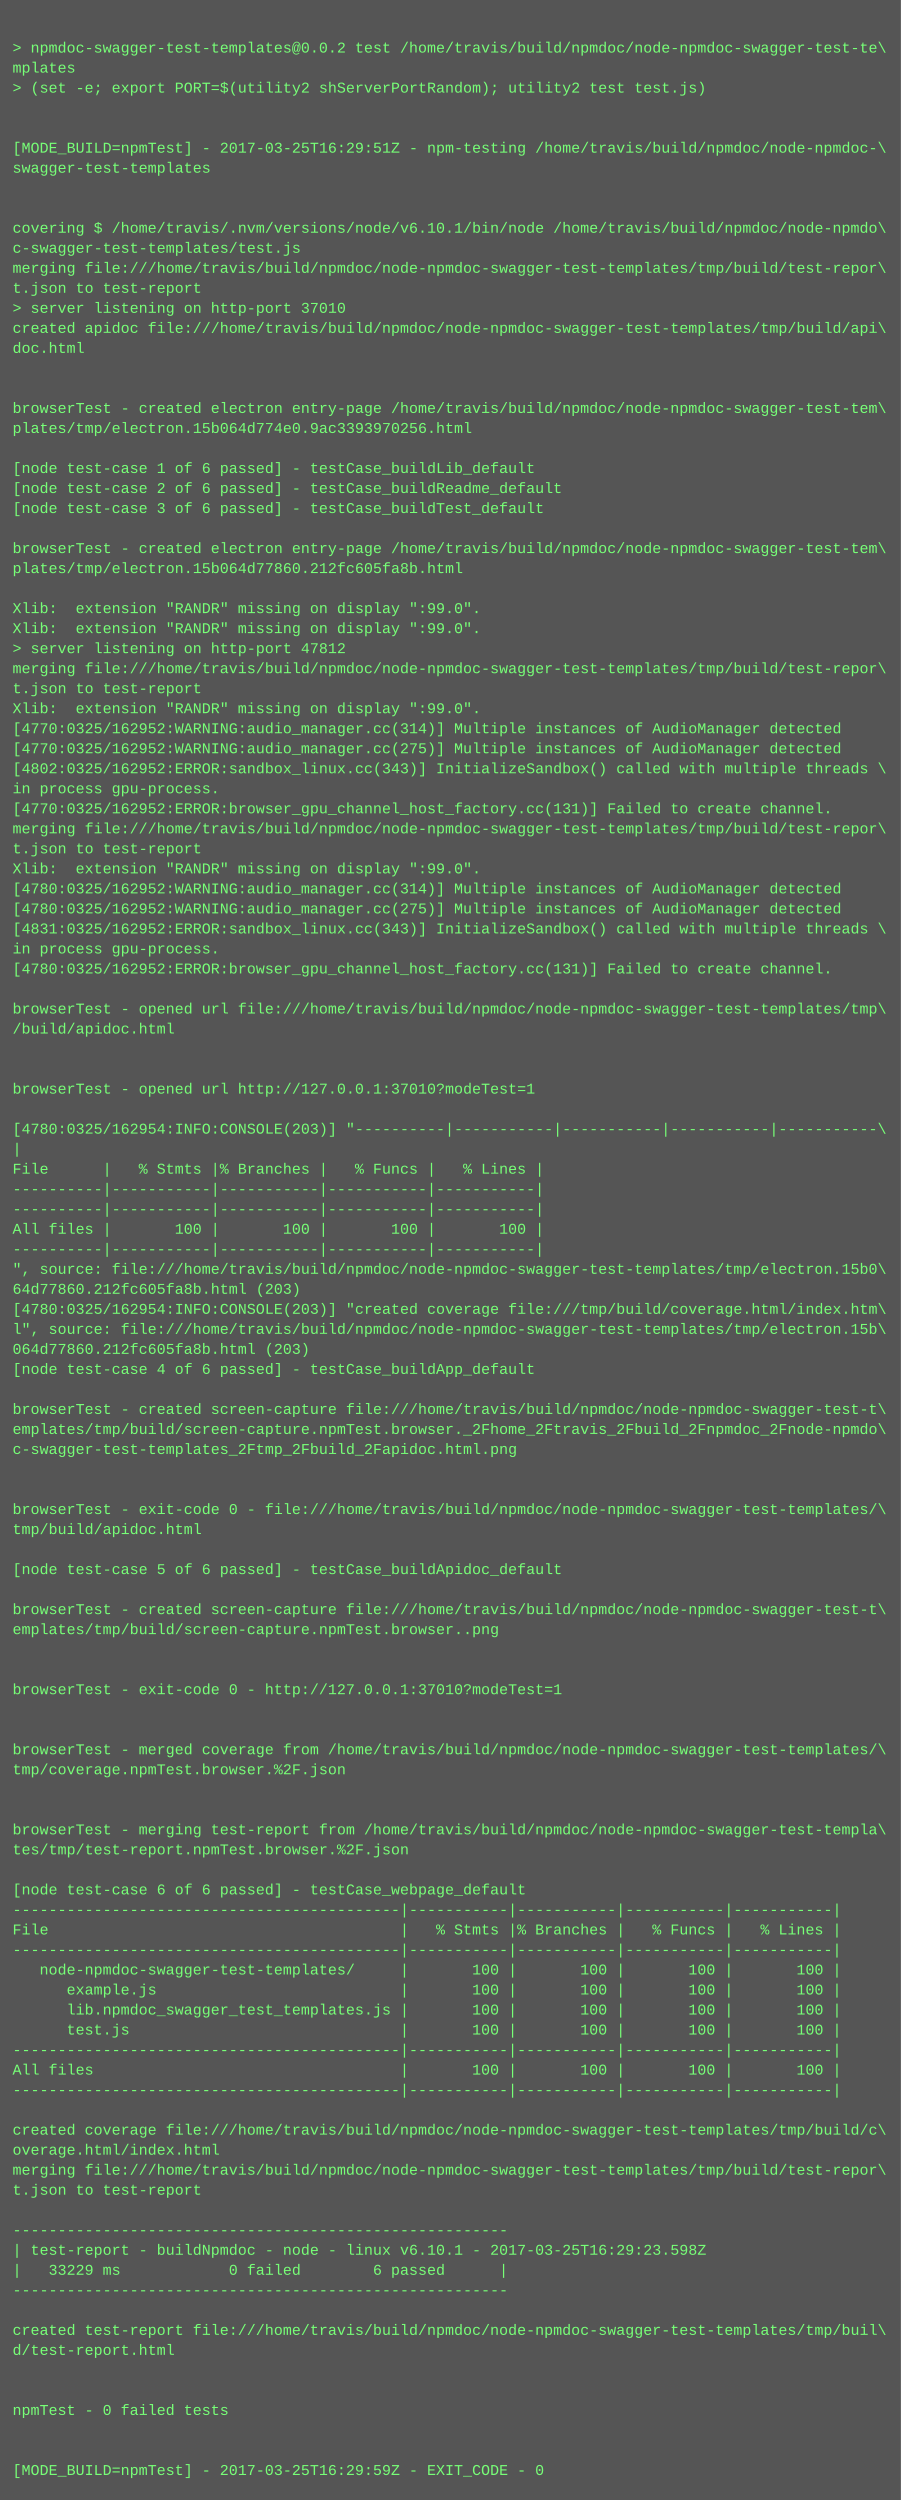
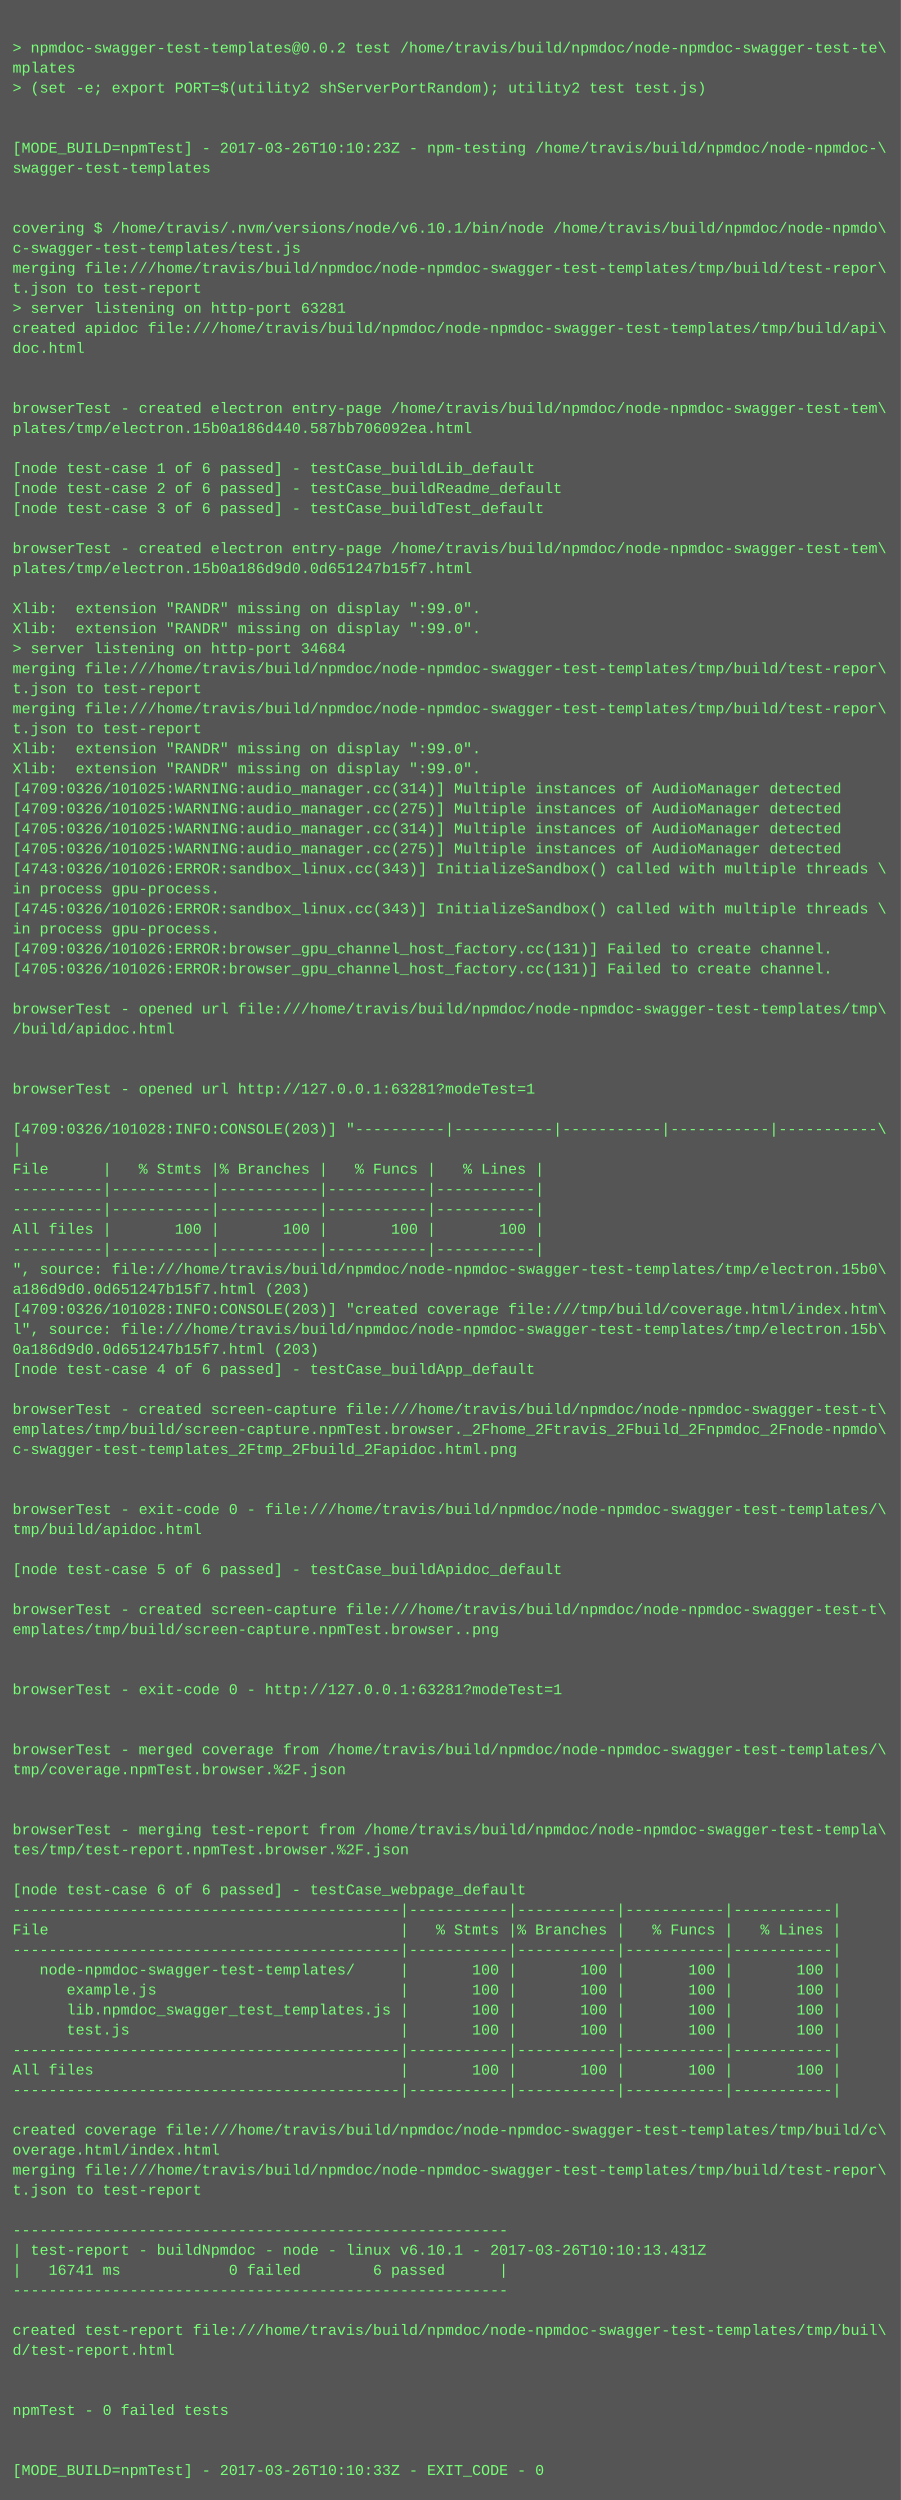
<svg xmlns="http://www.w3.org/2000/svg" height="1998" width="720">
  <rect height="1998" fill="#555" width="720" />
  <text fill="#7f7" font-family="Courier New" font-size="12" xml:space="preserve">
    <tspan x="10" y="26" />
    <tspan x="10" y="42">&gt; npmdoc-swagger-test-templates@0.0.2 test /home/travis/build/npmdoc/node-npmdoc-swagger-test-te\</tspan>
    <tspan x="10" y="58">mplates</tspan>
    <tspan x="10" y="74">&gt; (set -e; export PORT=$(utility2 shServerPortRandom); utility2 test test.js)</tspan>
    <tspan x="10" y="90" />
    <tspan x="10" y="106" />
-     <tspan x="10" y="122">[MODE_BUILD=npmTest] - 2017-03-25T16:29:51Z - npm-testing /home/travis/build/npmdoc/node-npmdoc-\</tspan>
+     <tspan x="10" y="122">[MODE_BUILD=npmTest] - 2017-03-26T10:10:23Z - npm-testing /home/travis/build/npmdoc/node-npmdoc-\</tspan>
    <tspan x="10" y="138">swagger-test-templates</tspan>
    <tspan x="10" y="154" />
    <tspan x="10" y="170" />
    <tspan x="10" y="186">covering $ /home/travis/.nvm/versions/node/v6.10.1/bin/node /home/travis/build/npmdoc/node-npmdo\</tspan>
    <tspan x="10" y="202">c-swagger-test-templates/test.js</tspan>
    <tspan x="10" y="218">merging file:///home/travis/build/npmdoc/node-npmdoc-swagger-test-templates/tmp/build/test-repor\</tspan>
    <tspan x="10" y="234">t.json to test-report</tspan>
-     <tspan x="10" y="250">&gt; server listening on http-port 37010</tspan>
+     <tspan x="10" y="250">&gt; server listening on http-port 63281</tspan>
    <tspan x="10" y="266">created apidoc file:///home/travis/build/npmdoc/node-npmdoc-swagger-test-templates/tmp/build/api\</tspan>
    <tspan x="10" y="282">doc.html</tspan>
    <tspan x="10" y="298" />
    <tspan x="10" y="314" />
    <tspan x="10" y="330">browserTest - created electron entry-page /home/travis/build/npmdoc/node-npmdoc-swagger-test-tem\</tspan>
-     <tspan x="10" y="346">plates/tmp/electron.15b064d774e0.9ac3393970256.html</tspan>
+     <tspan x="10" y="346">plates/tmp/electron.15b0a186d440.587bb706092ea.html</tspan>
    <tspan x="10" y="362" />
    <tspan x="10" y="378">[node test-case 1 of 6 passed] - testCase_buildLib_default</tspan>
    <tspan x="10" y="394">[node test-case 2 of 6 passed] - testCase_buildReadme_default</tspan>
    <tspan x="10" y="410">[node test-case 3 of 6 passed] - testCase_buildTest_default</tspan>
    <tspan x="10" y="426" />
    <tspan x="10" y="442">browserTest - created electron entry-page /home/travis/build/npmdoc/node-npmdoc-swagger-test-tem\</tspan>
-     <tspan x="10" y="458">plates/tmp/electron.15b064d77860.212fc605fa8b.html</tspan>
+     <tspan x="10" y="458">plates/tmp/electron.15b0a186d9d0.0d651247b15f7.html</tspan>
    <tspan x="10" y="474" />
    <tspan x="10" y="490">Xlib:  extension "RANDR" missing on display ":99.0".</tspan>
    <tspan x="10" y="506">Xlib:  extension "RANDR" missing on display ":99.0".</tspan>
-     <tspan x="10" y="522">&gt; server listening on http-port 47812</tspan>
+     <tspan x="10" y="522">&gt; server listening on http-port 34684</tspan>
    <tspan x="10" y="538">merging file:///home/travis/build/npmdoc/node-npmdoc-swagger-test-templates/tmp/build/test-repor\</tspan>
    <tspan x="10" y="554">t.json to test-report</tspan>
-     <tspan x="10" y="570">Xlib:  extension "RANDR" missing on display ":99.0".</tspan>
-     <tspan x="10" y="586">[4770:0325/162952:WARNING:audio_manager.cc(314)] Multiple instances of AudioManager detected</tspan>
-     <tspan x="10" y="602">[4770:0325/162952:WARNING:audio_manager.cc(275)] Multiple instances of AudioManager detected</tspan>
-     <tspan x="10" y="618">[4802:0325/162952:ERROR:sandbox_linux.cc(343)] InitializeSandbox() called with multiple threads \</tspan>
-     <tspan x="10" y="634">in process gpu-process. </tspan>
-     <tspan x="10" y="650">[4770:0325/162952:ERROR:browser_gpu_channel_host_factory.cc(131)] Failed to create channel.</tspan>
-     <tspan x="10" y="666">merging file:///home/travis/build/npmdoc/node-npmdoc-swagger-test-templates/tmp/build/test-repor\</tspan>
-     <tspan x="10" y="682">t.json to test-report</tspan>
-     <tspan x="10" y="698">Xlib:  extension "RANDR" missing on display ":99.0".</tspan>
-     <tspan x="10" y="714">[4780:0325/162952:WARNING:audio_manager.cc(314)] Multiple instances of AudioManager detected</tspan>
-     <tspan x="10" y="730">[4780:0325/162952:WARNING:audio_manager.cc(275)] Multiple instances of AudioManager detected</tspan>
-     <tspan x="10" y="746">[4831:0325/162952:ERROR:sandbox_linux.cc(343)] InitializeSandbox() called with multiple threads \</tspan>
-     <tspan x="10" y="762">in process gpu-process. </tspan>
-     <tspan x="10" y="778">[4780:0325/162952:ERROR:browser_gpu_channel_host_factory.cc(131)] Failed to create channel.</tspan>
+     <tspan x="10" y="570">merging file:///home/travis/build/npmdoc/node-npmdoc-swagger-test-templates/tmp/build/test-repor\</tspan>
+     <tspan x="10" y="586">t.json to test-report</tspan>
+     <tspan x="10" y="602">Xlib:  extension "RANDR" missing on display ":99.0".</tspan>
+     <tspan x="10" y="618">Xlib:  extension "RANDR" missing on display ":99.0".</tspan>
+     <tspan x="10" y="634">[4709:0326/101025:WARNING:audio_manager.cc(314)] Multiple instances of AudioManager detected</tspan>
+     <tspan x="10" y="650">[4709:0326/101025:WARNING:audio_manager.cc(275)] Multiple instances of AudioManager detected</tspan>
+     <tspan x="10" y="666">[4705:0326/101025:WARNING:audio_manager.cc(314)] Multiple instances of AudioManager detected</tspan>
+     <tspan x="10" y="682">[4705:0326/101025:WARNING:audio_manager.cc(275)] Multiple instances of AudioManager detected</tspan>
+     <tspan x="10" y="698">[4743:0326/101026:ERROR:sandbox_linux.cc(343)] InitializeSandbox() called with multiple threads \</tspan>
+     <tspan x="10" y="714">in process gpu-process. </tspan>
+     <tspan x="10" y="730">[4745:0326/101026:ERROR:sandbox_linux.cc(343)] InitializeSandbox() called with multiple threads \</tspan>
+     <tspan x="10" y="746">in process gpu-process. </tspan>
+     <tspan x="10" y="762">[4709:0326/101026:ERROR:browser_gpu_channel_host_factory.cc(131)] Failed to create channel.</tspan>
+     <tspan x="10" y="778">[4705:0326/101026:ERROR:browser_gpu_channel_host_factory.cc(131)] Failed to create channel.</tspan>
    <tspan x="10" y="794" />
    <tspan x="10" y="810">browserTest - opened url file:///home/travis/build/npmdoc/node-npmdoc-swagger-test-templates/tmp\</tspan>
    <tspan x="10" y="826">/build/apidoc.html</tspan>
    <tspan x="10" y="842" />
    <tspan x="10" y="858" />
-     <tspan x="10" y="874">browserTest - opened url http://127.0.0.1:37010?modeTest=1</tspan>
+     <tspan x="10" y="874">browserTest - opened url http://127.0.0.1:63281?modeTest=1</tspan>
    <tspan x="10" y="890" />
-     <tspan x="10" y="906">[4780:0325/162954:INFO:CONSOLE(203)] "----------|-----------|-----------|-----------|-----------\</tspan>
+     <tspan x="10" y="906">[4709:0326/101028:INFO:CONSOLE(203)] "----------|-----------|-----------|-----------|-----------\</tspan>
    <tspan x="10" y="922">|</tspan>
    <tspan x="10" y="938">File      |   % Stmts |% Branches |   % Funcs |   % Lines |</tspan>
    <tspan x="10" y="954">----------|-----------|-----------|-----------|-----------|</tspan>
    <tspan x="10" y="970">----------|-----------|-----------|-----------|-----------|</tspan>
    <tspan x="10" y="986">All files |       100 |       100 |       100 |       100 |</tspan>
    <tspan x="10" y="1002">----------|-----------|-----------|-----------|-----------|</tspan>
    <tspan x="10" y="1018">", source: file:///home/travis/build/npmdoc/node-npmdoc-swagger-test-templates/tmp/electron.15b0\</tspan>
-     <tspan x="10" y="1034">64d77860.212fc605fa8b.html (203)</tspan>
-     <tspan x="10" y="1050">[4780:0325/162954:INFO:CONSOLE(203)] "created coverage file:///tmp/build/coverage.html/index.htm\</tspan>
+     <tspan x="10" y="1034">a186d9d0.0d651247b15f7.html (203)</tspan>
+     <tspan x="10" y="1050">[4709:0326/101028:INFO:CONSOLE(203)] "created coverage file:///tmp/build/coverage.html/index.htm\</tspan>
    <tspan x="10" y="1066">l", source: file:///home/travis/build/npmdoc/node-npmdoc-swagger-test-templates/tmp/electron.15b\</tspan>
-     <tspan x="10" y="1082">064d77860.212fc605fa8b.html (203)</tspan>
+     <tspan x="10" y="1082">0a186d9d0.0d651247b15f7.html (203)</tspan>
    <tspan x="10" y="1098">[node test-case 4 of 6 passed] - testCase_buildApp_default</tspan>
    <tspan x="10" y="1114" />
    <tspan x="10" y="1130">browserTest - created screen-capture file:///home/travis/build/npmdoc/node-npmdoc-swagger-test-t\</tspan>
    <tspan x="10" y="1146">emplates/tmp/build/screen-capture.npmTest.browser._2Fhome_2Ftravis_2Fbuild_2Fnpmdoc_2Fnode-npmdo\</tspan>
    <tspan x="10" y="1162">c-swagger-test-templates_2Ftmp_2Fbuild_2Fapidoc.html.png</tspan>
    <tspan x="10" y="1178" />
    <tspan x="10" y="1194" />
    <tspan x="10" y="1210">browserTest - exit-code 0 - file:///home/travis/build/npmdoc/node-npmdoc-swagger-test-templates/\</tspan>
    <tspan x="10" y="1226">tmp/build/apidoc.html</tspan>
    <tspan x="10" y="1242" />
    <tspan x="10" y="1258">[node test-case 5 of 6 passed] - testCase_buildApidoc_default</tspan>
    <tspan x="10" y="1274" />
    <tspan x="10" y="1290">browserTest - created screen-capture file:///home/travis/build/npmdoc/node-npmdoc-swagger-test-t\</tspan>
    <tspan x="10" y="1306">emplates/tmp/build/screen-capture.npmTest.browser..png</tspan>
    <tspan x="10" y="1322" />
    <tspan x="10" y="1338" />
-     <tspan x="10" y="1354">browserTest - exit-code 0 - http://127.0.0.1:37010?modeTest=1</tspan>
+     <tspan x="10" y="1354">browserTest - exit-code 0 - http://127.0.0.1:63281?modeTest=1</tspan>
    <tspan x="10" y="1370" />
    <tspan x="10" y="1386" />
    <tspan x="10" y="1402">browserTest - merged coverage from /home/travis/build/npmdoc/node-npmdoc-swagger-test-templates/\</tspan>
    <tspan x="10" y="1418">tmp/coverage.npmTest.browser.%2F.json</tspan>
    <tspan x="10" y="1434" />
    <tspan x="10" y="1450" />
    <tspan x="10" y="1466">browserTest - merging test-report from /home/travis/build/npmdoc/node-npmdoc-swagger-test-templa\</tspan>
    <tspan x="10" y="1482">tes/tmp/test-report.npmTest.browser.%2F.json</tspan>
    <tspan x="10" y="1498" />
    <tspan x="10" y="1514">[node test-case 6 of 6 passed] - testCase_webpage_default</tspan>
    <tspan x="10" y="1530">-------------------------------------------|-----------|-----------|-----------|-----------|</tspan>
    <tspan x="10" y="1546">File                                       |   % Stmts |% Branches |   % Funcs |   % Lines |</tspan>
    <tspan x="10" y="1562">-------------------------------------------|-----------|-----------|-----------|-----------|</tspan>
    <tspan x="10" y="1578">   node-npmdoc-swagger-test-templates/     |       100 |       100 |       100 |       100 |</tspan>
    <tspan x="10" y="1594">      example.js                           |       100 |       100 |       100 |       100 |</tspan>
    <tspan x="10" y="1610">      lib.npmdoc_swagger_test_templates.js |       100 |       100 |       100 |       100 |</tspan>
    <tspan x="10" y="1626">      test.js                              |       100 |       100 |       100 |       100 |</tspan>
    <tspan x="10" y="1642">-------------------------------------------|-----------|-----------|-----------|-----------|</tspan>
    <tspan x="10" y="1658">All files                                  |       100 |       100 |       100 |       100 |</tspan>
    <tspan x="10" y="1674">-------------------------------------------|-----------|-----------|-----------|-----------|</tspan>
    <tspan x="10" y="1690" />
    <tspan x="10" y="1706">created coverage file:///home/travis/build/npmdoc/node-npmdoc-swagger-test-templates/tmp/build/c\</tspan>
    <tspan x="10" y="1722">overage.html/index.html</tspan>
    <tspan x="10" y="1738">merging file:///home/travis/build/npmdoc/node-npmdoc-swagger-test-templates/tmp/build/test-repor\</tspan>
    <tspan x="10" y="1754">t.json to test-report</tspan>
    <tspan x="10" y="1770" />
    <tspan x="10" y="1786">-------------------------------------------------------</tspan>
-     <tspan x="10" y="1802">| test-report - buildNpmdoc - node - linux v6.10.1 - 2017-03-25T16:29:23.598Z</tspan>
-     <tspan x="10" y="1818">|   33229 ms            0 failed        6 passed      |</tspan>
+     <tspan x="10" y="1802">| test-report - buildNpmdoc - node - linux v6.10.1 - 2017-03-26T10:10:13.431Z</tspan>
+     <tspan x="10" y="1818">|   16741 ms            0 failed        6 passed      |</tspan>
    <tspan x="10" y="1834">-------------------------------------------------------</tspan>
    <tspan x="10" y="1850" />
    <tspan x="10" y="1866">created test-report file:///home/travis/build/npmdoc/node-npmdoc-swagger-test-templates/tmp/buil\</tspan>
    <tspan x="10" y="1882">d/test-report.html</tspan>
    <tspan x="10" y="1898" />
    <tspan x="10" y="1914" />
    <tspan x="10" y="1930">npmTest - 0 failed tests</tspan>
    <tspan x="10" y="1946" />
    <tspan x="10" y="1962" />
-     <tspan x="10" y="1978">[MODE_BUILD=npmTest] - 2017-03-25T16:29:59Z - EXIT_CODE - 0</tspan>
+     <tspan x="10" y="1978">[MODE_BUILD=npmTest] - 2017-03-26T10:10:33Z - EXIT_CODE - 0</tspan>
  </text>
</svg>
